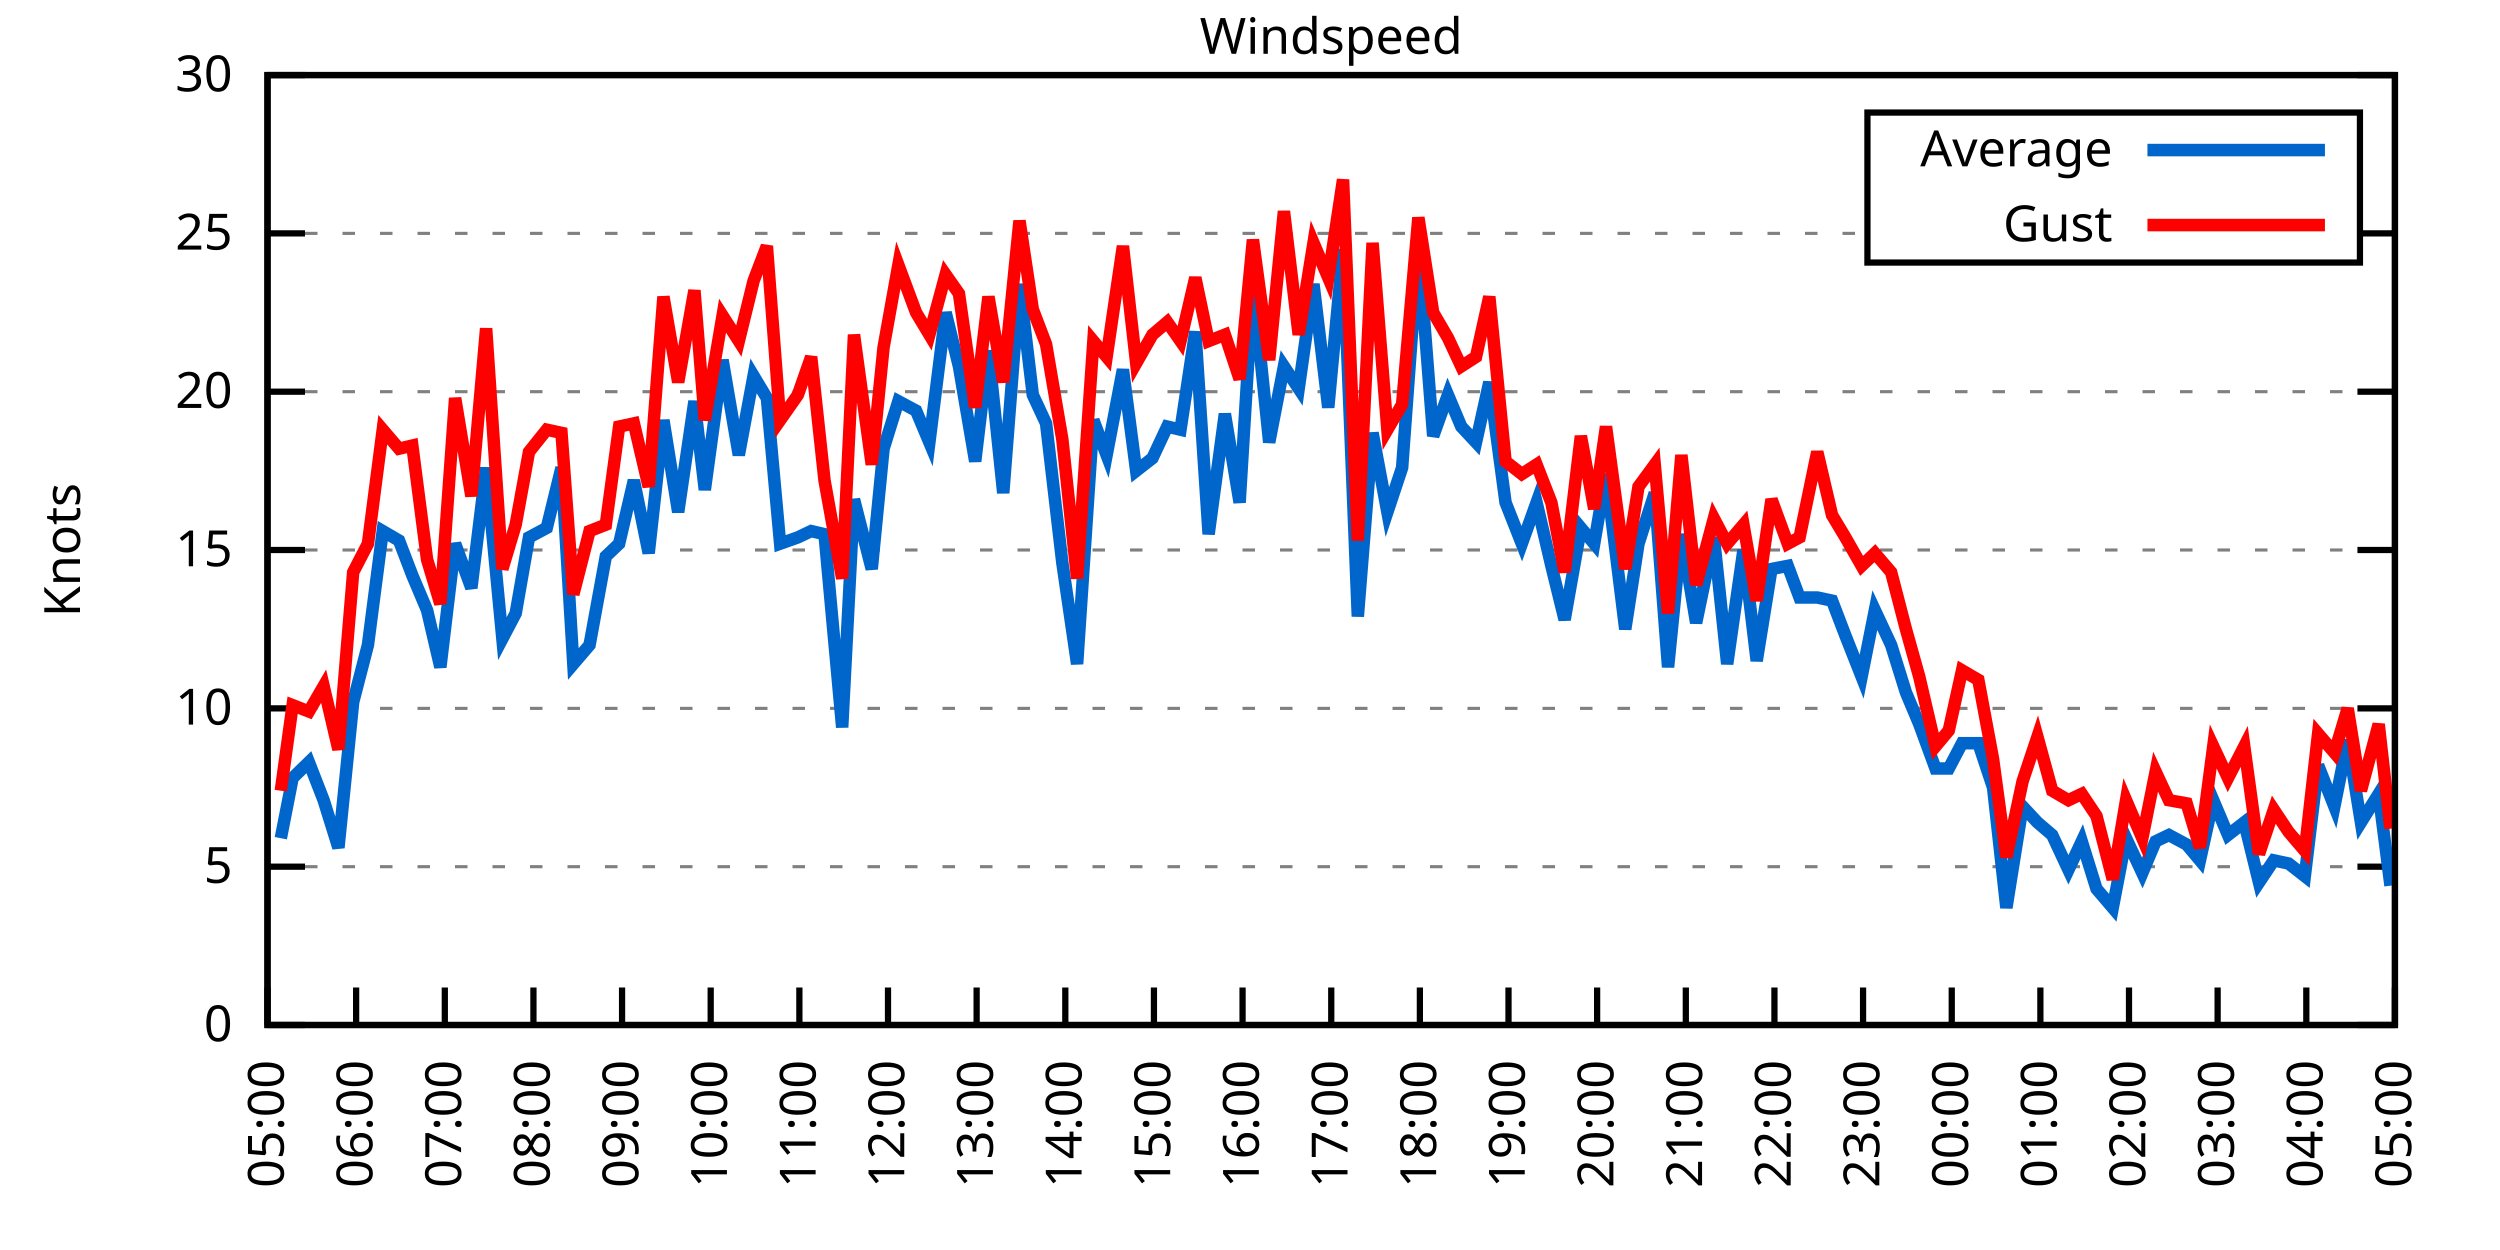
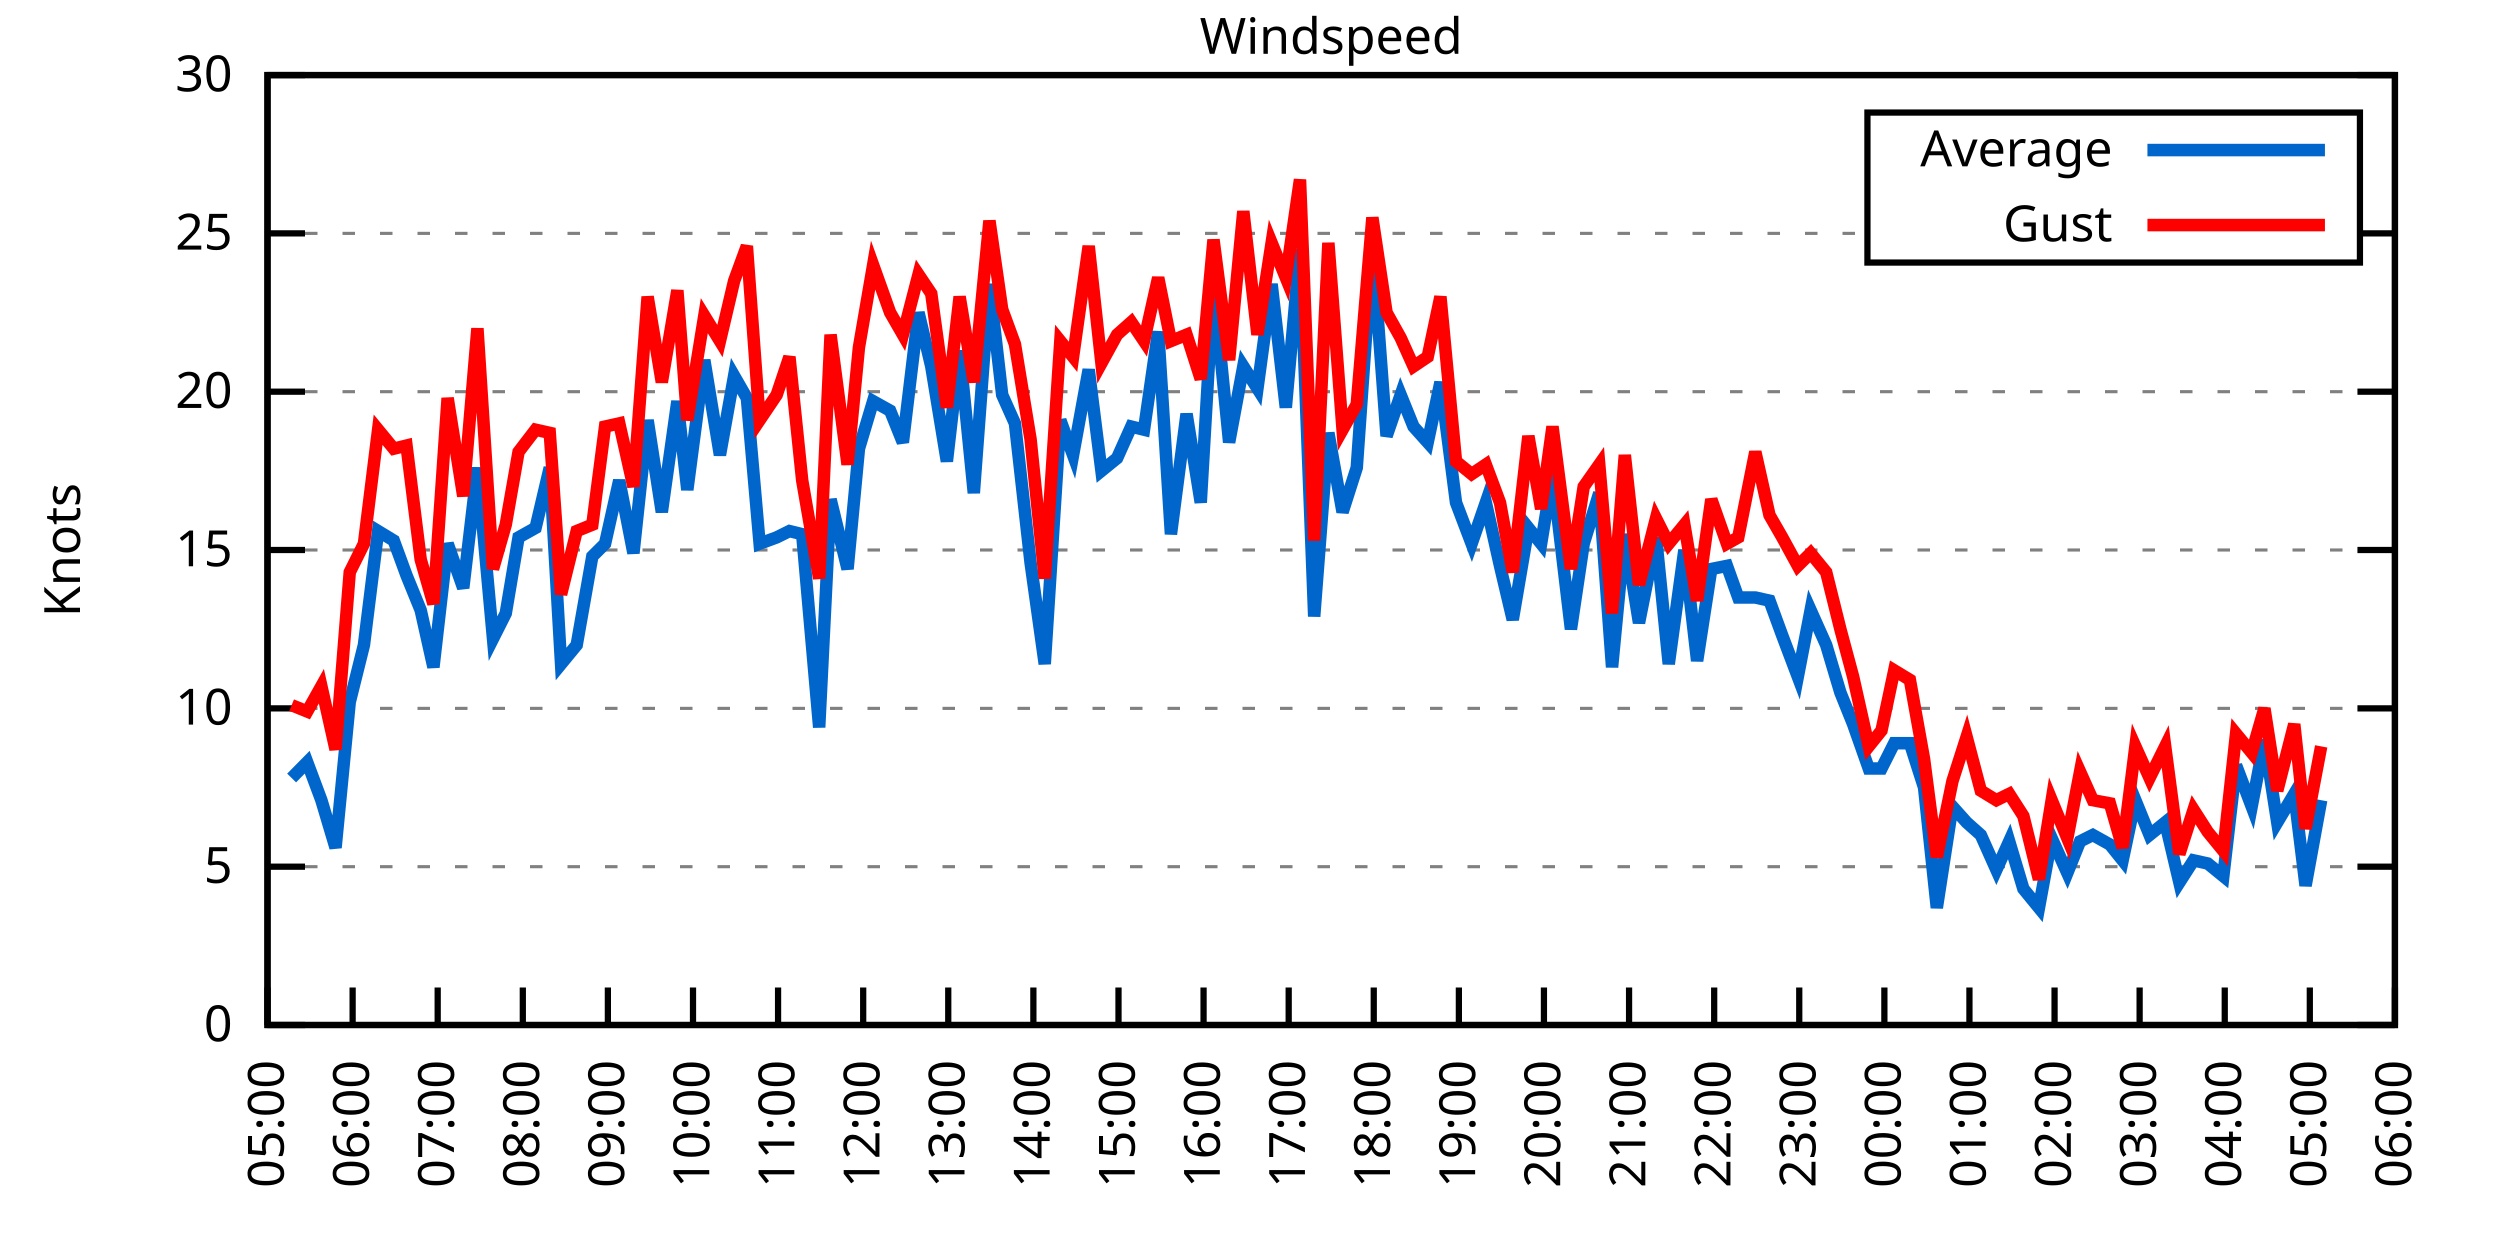
<svg xmlns="http://www.w3.org/2000/svg" xmlns:xlink="http://www.w3.org/1999/xlink" width="400" height="200" viewBox="0 0 400 200">
  <g id="gnuplot_canvas">
    <rect x="0" y="0" width="400" height="200" fill="none" />
    <defs>
      <circle id="gpDot" r="0.5" stroke-width="0.5" stroke="currentColor" />
      <path id="gpPt0" stroke-width="0.333" stroke="currentColor" d="M-1,0 h2 M0,-1 v2" />
      <path id="gpPt1" stroke-width="0.333" stroke="currentColor" d="M-1,-1 L1,1 M1,-1 L-1,1" />
      <path id="gpPt2" stroke-width="0.333" stroke="currentColor" d="M-1,0 L1,0 M0,-1 L0,1 M-1,-1 L1,1 M-1,1 L1,-1" />
      <rect id="gpPt3" stroke-width="0.333" stroke="currentColor" x="-1" y="-1" width="2" height="2" />
      <rect id="gpPt4" stroke-width="0.333" stroke="currentColor" fill="currentColor" x="-1" y="-1" width="2" height="2" />
      <circle id="gpPt5" stroke-width="0.333" stroke="currentColor" cx="0" cy="0" r="1" />
      <use xlink:href="#gpPt5" id="gpPt6" fill="currentColor" stroke="none" />
      <path id="gpPt7" stroke-width="0.333" stroke="currentColor" d="M0,-1.33 L-1.33,0.67 L1.33,0.67 z" />
      <use xlink:href="#gpPt7" id="gpPt8" fill="currentColor" stroke="none" />
      <use xlink:href="#gpPt7" id="gpPt9" stroke="currentColor" transform="rotate(180)" />
      <use xlink:href="#gpPt9" id="gpPt10" fill="currentColor" stroke="none" />
      <use xlink:href="#gpPt3" id="gpPt11" stroke="currentColor" transform="rotate(45)" />
      <use xlink:href="#gpPt11" id="gpPt12" fill="currentColor" stroke="none" />
      <path id="gpPt13" stroke-width="0.333" stroke="currentColor" d="M0,1.330 L1.265,0.411 L0.782,-1.067 L-0.782,-1.076 L-1.265,0.411 z" />
      <use xlink:href="#gpPt13" id="gpPt14" fill="currentColor" stroke="none" />
      <filter id="textbox" filterUnits="objectBoundingBox" x="0" y="0" height="1" width="1">
        <feFlood flood-color="white" flood-opacity="1" result="bgnd" />
        <feComposite in="SourceGraphic" in2="bgnd" operator="atop" />
      </filter>
      <filter id="greybox" filterUnits="objectBoundingBox" x="0" y="0" height="1" width="1">
        <feFlood flood-color="lightgrey" flood-opacity="1" result="grey" />
        <feComposite in="SourceGraphic" in2="grey" operator="atop" />
      </filter>
    </defs>
    <g fill="none" color="white" stroke="currentColor" stroke-width="1.00" stroke-linecap="butt" stroke-linejoin="miter">
</g>
    <g fill="none" color="black" stroke="currentColor" stroke-width="1.00" stroke-linecap="butt" stroke-linejoin="miter">
      <g stroke="none" shape-rendering="crispEdges">
        <polygon fill="rgb(255, 255, 255)" points="42.80,164.00 383.18,164.00 383.18,12.02 42.80,12.02 " />
      </g>
    </g>
    <g fill="none" color="black" stroke="currentColor" stroke-width="1.00" stroke-linecap="butt" stroke-linejoin="miter">
</g>
    <g fill="none" color="black" stroke="black" stroke-width="0.50" stroke-linecap="butt" stroke-linejoin="miter">
</g>
    <g fill="none" color="gray" stroke="currentColor" stroke-width="0.50" stroke-linecap="butt" stroke-linejoin="miter">
      <path stroke="gray" stroke-dasharray="2,4" class="gridline" d="M42.80,164.00 L383.19,164.00  " />
    </g>
    <g fill="none" color="gray" stroke="gray" stroke-width="1.00" stroke-linecap="butt" stroke-linejoin="miter">
</g>
    <g fill="none" color="black" stroke="currentColor" stroke-width="1.00" stroke-linecap="butt" stroke-linejoin="miter">
      <path stroke="black" d="M42.80,164.00 L48.80,164.00 M383.19,164.00 L377.19,164.00  " />
      <g transform="translate(37.20,166.60)" stroke="none" fill="black" font-family="Sans" font-size="8.00" text-anchor="end">
        <text>
          <tspan font-family="Sans"> 0</tspan>
        </text>
      </g>
    </g>
    <g fill="none" color="black" stroke="currentColor" stroke-width="1.00" stroke-linecap="butt" stroke-linejoin="miter">
</g>
    <g fill="none" color="black" stroke="black" stroke-width="0.50" stroke-linecap="butt" stroke-linejoin="miter">
</g>
    <g fill="none" color="gray" stroke="currentColor" stroke-width="0.50" stroke-linecap="butt" stroke-linejoin="miter">
      <path stroke="gray" stroke-dasharray="2,4" class="gridline" d="M42.80,138.67 L383.19,138.67  " />
    </g>
    <g fill="none" color="gray" stroke="gray" stroke-width="1.00" stroke-linecap="butt" stroke-linejoin="miter">
</g>
    <g fill="none" color="black" stroke="currentColor" stroke-width="1.00" stroke-linecap="butt" stroke-linejoin="miter">
      <path stroke="black" d="M42.80,138.67 L48.80,138.67 M383.19,138.67 L377.19,138.67  " />
      <g transform="translate(37.20,141.27)" stroke="none" fill="black" font-family="Sans" font-size="8.00" text-anchor="end">
        <text>
          <tspan font-family="Sans"> 5</tspan>
        </text>
      </g>
    </g>
    <g fill="none" color="black" stroke="currentColor" stroke-width="1.00" stroke-linecap="butt" stroke-linejoin="miter">
</g>
    <g fill="none" color="black" stroke="black" stroke-width="0.50" stroke-linecap="butt" stroke-linejoin="miter">
</g>
    <g fill="none" color="gray" stroke="currentColor" stroke-width="0.50" stroke-linecap="butt" stroke-linejoin="miter">
      <path stroke="gray" stroke-dasharray="2,4" class="gridline" d="M42.80,113.34 L383.19,113.34  " />
    </g>
    <g fill="none" color="gray" stroke="gray" stroke-width="1.00" stroke-linecap="butt" stroke-linejoin="miter">
</g>
    <g fill="none" color="black" stroke="currentColor" stroke-width="1.00" stroke-linecap="butt" stroke-linejoin="miter">
      <path stroke="black" d="M42.80,113.34 L48.80,113.34 M383.19,113.34 L377.19,113.34  " />
      <g transform="translate(37.20,115.94)" stroke="none" fill="black" font-family="Sans" font-size="8.00" text-anchor="end">
        <text>
          <tspan font-family="Sans"> 10</tspan>
        </text>
      </g>
    </g>
    <g fill="none" color="black" stroke="currentColor" stroke-width="1.00" stroke-linecap="butt" stroke-linejoin="miter">
</g>
    <g fill="none" color="black" stroke="black" stroke-width="0.50" stroke-linecap="butt" stroke-linejoin="miter">
</g>
    <g fill="none" color="gray" stroke="currentColor" stroke-width="0.50" stroke-linecap="butt" stroke-linejoin="miter">
      <path stroke="gray" stroke-dasharray="2,4" class="gridline" d="M42.80,88.00 L383.19,88.00  " />
    </g>
    <g fill="none" color="gray" stroke="gray" stroke-width="1.00" stroke-linecap="butt" stroke-linejoin="miter">
</g>
    <g fill="none" color="black" stroke="currentColor" stroke-width="1.00" stroke-linecap="butt" stroke-linejoin="miter">
      <path stroke="black" d="M42.80,88.00 L48.80,88.00 M383.19,88.00 L377.19,88.00  " />
      <g transform="translate(37.20,90.60)" stroke="none" fill="black" font-family="Sans" font-size="8.00" text-anchor="end">
        <text>
          <tspan font-family="Sans"> 15</tspan>
        </text>
      </g>
    </g>
    <g fill="none" color="black" stroke="currentColor" stroke-width="1.00" stroke-linecap="butt" stroke-linejoin="miter">
</g>
    <g fill="none" color="black" stroke="black" stroke-width="0.50" stroke-linecap="butt" stroke-linejoin="miter">
</g>
    <g fill="none" color="gray" stroke="currentColor" stroke-width="0.50" stroke-linecap="butt" stroke-linejoin="miter">
      <path stroke="gray" stroke-dasharray="2,4" class="gridline" d="M42.80,62.67 L383.19,62.67  " />
    </g>
    <g fill="none" color="gray" stroke="gray" stroke-width="1.00" stroke-linecap="butt" stroke-linejoin="miter">
</g>
    <g fill="none" color="black" stroke="currentColor" stroke-width="1.00" stroke-linecap="butt" stroke-linejoin="miter">
      <path stroke="black" d="M42.80,62.67 L48.80,62.67 M383.19,62.67 L377.19,62.67  " />
      <g transform="translate(37.20,65.27)" stroke="none" fill="black" font-family="Sans" font-size="8.00" text-anchor="end">
        <text>
          <tspan font-family="Sans"> 20</tspan>
        </text>
      </g>
    </g>
    <g fill="none" color="black" stroke="currentColor" stroke-width="1.00" stroke-linecap="butt" stroke-linejoin="miter">
</g>
    <g fill="none" color="black" stroke="black" stroke-width="0.50" stroke-linecap="butt" stroke-linejoin="miter">
</g>
    <g fill="none" color="gray" stroke="currentColor" stroke-width="0.50" stroke-linecap="butt" stroke-linejoin="miter">
      <path stroke="gray" stroke-dasharray="2,4" class="gridline" d="M42.80,37.34 L298.79,37.34 M377.59,37.34 L383.19,37.34  " />
    </g>
    <g fill="none" color="gray" stroke="gray" stroke-width="1.00" stroke-linecap="butt" stroke-linejoin="miter">
</g>
    <g fill="none" color="black" stroke="currentColor" stroke-width="1.00" stroke-linecap="butt" stroke-linejoin="miter">
      <path stroke="black" d="M42.80,37.34 L48.80,37.34 M383.19,37.34 L377.19,37.34  " />
      <g transform="translate(37.20,39.94)" stroke="none" fill="black" font-family="Sans" font-size="8.00" text-anchor="end">
        <text>
          <tspan font-family="Sans"> 25</tspan>
        </text>
      </g>
    </g>
    <g fill="none" color="black" stroke="currentColor" stroke-width="1.00" stroke-linecap="butt" stroke-linejoin="miter">
</g>
    <g fill="none" color="black" stroke="black" stroke-width="0.50" stroke-linecap="butt" stroke-linejoin="miter">
</g>
    <g fill="none" color="gray" stroke="currentColor" stroke-width="0.50" stroke-linecap="butt" stroke-linejoin="miter">
      <path stroke="gray" stroke-dasharray="2,4" class="gridline" d="M42.80,12.01 L383.19,12.01  " />
    </g>
    <g fill="none" color="gray" stroke="gray" stroke-width="1.00" stroke-linecap="butt" stroke-linejoin="miter">
</g>
    <g fill="none" color="black" stroke="currentColor" stroke-width="1.00" stroke-linecap="butt" stroke-linejoin="miter">
      <path stroke="black" d="M42.80,12.01 L48.80,12.01 M383.19,12.01 L377.19,12.01  " />
      <g transform="translate(37.20,14.61)" stroke="none" fill="black" font-family="Sans" font-size="8.00" text-anchor="end">
        <text>
          <tspan font-family="Sans"> 30</tspan>
        </text>
      </g>
    </g>
    <g fill="none" color="black" stroke="currentColor" stroke-width="1.00" stroke-linecap="butt" stroke-linejoin="miter">
      <path stroke="black" d="M42.80,164.00 L42.80,158.00  " />
      <g transform="translate(45.40,169.60) rotate(270.00)" stroke="none" fill="black" font-family="Sans" font-size="8.00" text-anchor="end">
        <text>
          <tspan font-family="Sans">05:00</tspan>
        </text>
      </g>
    </g>
    <g fill="none" color="black" stroke="currentColor" stroke-width="1.00" stroke-linecap="butt" stroke-linejoin="miter">
-       <path stroke="black" d="M56.98,164.00 L56.98,158.00  " />
-       <g transform="translate(59.58,169.60) rotate(270.00)" stroke="none" fill="black" font-family="Sans" font-size="8.00" text-anchor="end">
+       <path stroke="black" d="M56.42,164.00 L56.42,158.00  " />
+       <g transform="translate(59.02,169.60) rotate(270.00)" stroke="none" fill="black" font-family="Sans" font-size="8.00" text-anchor="end">
        <text>
          <tspan font-family="Sans">06:00</tspan>
        </text>
      </g>
    </g>
    <g fill="none" color="black" stroke="currentColor" stroke-width="1.00" stroke-linecap="butt" stroke-linejoin="miter">
-       <path stroke="black" d="M71.17,164.00 L71.17,158.00  " />
-       <g transform="translate(73.77,169.60) rotate(270.00)" stroke="none" fill="black" font-family="Sans" font-size="8.00" text-anchor="end">
+       <path stroke="black" d="M70.03,164.00 L70.03,158.00  " />
+       <g transform="translate(72.63,169.60) rotate(270.00)" stroke="none" fill="black" font-family="Sans" font-size="8.00" text-anchor="end">
        <text>
          <tspan font-family="Sans">07:00</tspan>
        </text>
      </g>
    </g>
    <g fill="none" color="black" stroke="currentColor" stroke-width="1.00" stroke-linecap="butt" stroke-linejoin="miter">
-       <path stroke="black" d="M85.35,164.00 L85.35,158.00  " />
-       <g transform="translate(87.95,169.60) rotate(270.00)" stroke="none" fill="black" font-family="Sans" font-size="8.00" text-anchor="end">
+       <path stroke="black" d="M83.65,164.00 L83.65,158.00  " />
+       <g transform="translate(86.25,169.60) rotate(270.00)" stroke="none" fill="black" font-family="Sans" font-size="8.00" text-anchor="end">
        <text>
          <tspan font-family="Sans">08:00</tspan>
        </text>
      </g>
    </g>
    <g fill="none" color="black" stroke="currentColor" stroke-width="1.00" stroke-linecap="butt" stroke-linejoin="miter">
-       <path stroke="black" d="M99.53,164.00 L99.53,158.00  " />
-       <g transform="translate(102.13,169.60) rotate(270.00)" stroke="none" fill="black" font-family="Sans" font-size="8.00" text-anchor="end">
+       <path stroke="black" d="M97.26,164.00 L97.26,158.00  " />
+       <g transform="translate(99.86,169.60) rotate(270.00)" stroke="none" fill="black" font-family="Sans" font-size="8.00" text-anchor="end">
        <text>
          <tspan font-family="Sans">09:00</tspan>
        </text>
      </g>
    </g>
    <g fill="none" color="black" stroke="currentColor" stroke-width="1.00" stroke-linecap="butt" stroke-linejoin="miter">
-       <path stroke="black" d="M113.71,164.00 L113.71,158.00  " />
-       <g transform="translate(116.31,169.60) rotate(270.00)" stroke="none" fill="black" font-family="Sans" font-size="8.00" text-anchor="end">
+       <path stroke="black" d="M110.88,164.00 L110.88,158.00  " />
+       <g transform="translate(113.48,169.60) rotate(270.00)" stroke="none" fill="black" font-family="Sans" font-size="8.00" text-anchor="end">
        <text>
          <tspan font-family="Sans">10:00</tspan>
        </text>
      </g>
    </g>
    <g fill="none" color="black" stroke="currentColor" stroke-width="1.00" stroke-linecap="butt" stroke-linejoin="miter">
-       <path stroke="black" d="M127.90,164.00 L127.90,158.00  " />
-       <g transform="translate(130.50,169.60) rotate(270.00)" stroke="none" fill="black" font-family="Sans" font-size="8.00" text-anchor="end">
+       <path stroke="black" d="M124.49,164.00 L124.49,158.00  " />
+       <g transform="translate(127.09,169.60) rotate(270.00)" stroke="none" fill="black" font-family="Sans" font-size="8.00" text-anchor="end">
        <text>
          <tspan font-family="Sans">11:00</tspan>
        </text>
      </g>
    </g>
    <g fill="none" color="black" stroke="currentColor" stroke-width="1.00" stroke-linecap="butt" stroke-linejoin="miter">
-       <path stroke="black" d="M142.08,164.00 L142.08,158.00  " />
-       <g transform="translate(144.68,169.60) rotate(270.00)" stroke="none" fill="black" font-family="Sans" font-size="8.00" text-anchor="end">
+       <path stroke="black" d="M138.11,164.00 L138.11,158.00  " />
+       <g transform="translate(140.71,169.60) rotate(270.00)" stroke="none" fill="black" font-family="Sans" font-size="8.00" text-anchor="end">
        <text>
          <tspan font-family="Sans">12:00</tspan>
        </text>
      </g>
    </g>
    <g fill="none" color="black" stroke="currentColor" stroke-width="1.00" stroke-linecap="butt" stroke-linejoin="miter">
-       <path stroke="black" d="M156.26,164.00 L156.26,158.00  " />
-       <g transform="translate(158.86,169.60) rotate(270.00)" stroke="none" fill="black" font-family="Sans" font-size="8.00" text-anchor="end">
+       <path stroke="black" d="M151.72,164.00 L151.72,158.00  " />
+       <g transform="translate(154.32,169.60) rotate(270.00)" stroke="none" fill="black" font-family="Sans" font-size="8.00" text-anchor="end">
        <text>
          <tspan font-family="Sans">13:00</tspan>
        </text>
      </g>
    </g>
    <g fill="none" color="black" stroke="currentColor" stroke-width="1.00" stroke-linecap="butt" stroke-linejoin="miter">
-       <path stroke="black" d="M170.45,164.00 L170.45,158.00  " />
-       <g transform="translate(173.05,169.60) rotate(270.00)" stroke="none" fill="black" font-family="Sans" font-size="8.00" text-anchor="end">
+       <path stroke="black" d="M165.34,164.00 L165.34,158.00  " />
+       <g transform="translate(167.94,169.60) rotate(270.00)" stroke="none" fill="black" font-family="Sans" font-size="8.00" text-anchor="end">
        <text>
          <tspan font-family="Sans">14:00</tspan>
        </text>
      </g>
    </g>
    <g fill="none" color="black" stroke="currentColor" stroke-width="1.00" stroke-linecap="butt" stroke-linejoin="miter">
-       <path stroke="black" d="M184.63,164.00 L184.63,158.00  " />
-       <g transform="translate(187.23,169.60) rotate(270.00)" stroke="none" fill="black" font-family="Sans" font-size="8.00" text-anchor="end">
+       <path stroke="black" d="M178.96,164.00 L178.96,158.00  " />
+       <g transform="translate(181.56,169.60) rotate(270.00)" stroke="none" fill="black" font-family="Sans" font-size="8.00" text-anchor="end">
        <text>
          <tspan font-family="Sans">15:00</tspan>
        </text>
      </g>
    </g>
    <g fill="none" color="black" stroke="currentColor" stroke-width="1.00" stroke-linecap="butt" stroke-linejoin="miter">
-       <path stroke="black" d="M198.81,164.00 L198.81,158.00  " />
-       <g transform="translate(201.41,169.60) rotate(270.00)" stroke="none" fill="black" font-family="Sans" font-size="8.00" text-anchor="end">
+       <path stroke="black" d="M192.57,164.00 L192.57,158.00  " />
+       <g transform="translate(195.17,169.60) rotate(270.00)" stroke="none" fill="black" font-family="Sans" font-size="8.00" text-anchor="end">
        <text>
          <tspan font-family="Sans">16:00</tspan>
        </text>
      </g>
    </g>
    <g fill="none" color="black" stroke="currentColor" stroke-width="1.00" stroke-linecap="butt" stroke-linejoin="miter">
-       <path stroke="black" d="M213.00,164.00 L213.00,158.00  " />
-       <g transform="translate(215.60,169.60) rotate(270.00)" stroke="none" fill="black" font-family="Sans" font-size="8.00" text-anchor="end">
+       <path stroke="black" d="M206.19,164.00 L206.19,158.00  " />
+       <g transform="translate(208.79,169.60) rotate(270.00)" stroke="none" fill="black" font-family="Sans" font-size="8.00" text-anchor="end">
        <text>
          <tspan font-family="Sans">17:00</tspan>
        </text>
      </g>
    </g>
    <g fill="none" color="black" stroke="currentColor" stroke-width="1.00" stroke-linecap="butt" stroke-linejoin="miter">
-       <path stroke="black" d="M227.18,164.00 L227.18,158.00  " />
-       <g transform="translate(229.78,169.60) rotate(270.00)" stroke="none" fill="black" font-family="Sans" font-size="8.00" text-anchor="end">
+       <path stroke="black" d="M219.80,164.00 L219.80,158.00  " />
+       <g transform="translate(222.40,169.60) rotate(270.00)" stroke="none" fill="black" font-family="Sans" font-size="8.00" text-anchor="end">
        <text>
          <tspan font-family="Sans">18:00</tspan>
        </text>
      </g>
    </g>
    <g fill="none" color="black" stroke="currentColor" stroke-width="1.00" stroke-linecap="butt" stroke-linejoin="miter">
-       <path stroke="black" d="M241.36,164.00 L241.36,158.00  " />
-       <g transform="translate(243.96,169.60) rotate(270.00)" stroke="none" fill="black" font-family="Sans" font-size="8.00" text-anchor="end">
+       <path stroke="black" d="M233.42,164.00 L233.42,158.00  " />
+       <g transform="translate(236.02,169.60) rotate(270.00)" stroke="none" fill="black" font-family="Sans" font-size="8.00" text-anchor="end">
        <text>
          <tspan font-family="Sans">19:00</tspan>
        </text>
      </g>
    </g>
    <g fill="none" color="black" stroke="currentColor" stroke-width="1.00" stroke-linecap="butt" stroke-linejoin="miter">
-       <path stroke="black" d="M255.54,164.00 L255.54,158.00  " />
-       <g transform="translate(258.14,169.60) rotate(270.00)" stroke="none" fill="black" font-family="Sans" font-size="8.00" text-anchor="end">
+       <path stroke="black" d="M247.03,164.00 L247.03,158.00  " />
+       <g transform="translate(249.63,169.60) rotate(270.00)" stroke="none" fill="black" font-family="Sans" font-size="8.00" text-anchor="end">
        <text>
          <tspan font-family="Sans">20:00</tspan>
        </text>
      </g>
    </g>
    <g fill="none" color="black" stroke="currentColor" stroke-width="1.00" stroke-linecap="butt" stroke-linejoin="miter">
-       <path stroke="black" d="M269.73,164.00 L269.73,158.00  " />
-       <g transform="translate(272.33,169.60) rotate(270.00)" stroke="none" fill="black" font-family="Sans" font-size="8.00" text-anchor="end">
+       <path stroke="black" d="M260.65,164.00 L260.65,158.00  " />
+       <g transform="translate(263.25,169.60) rotate(270.00)" stroke="none" fill="black" font-family="Sans" font-size="8.00" text-anchor="end">
        <text>
          <tspan font-family="Sans">21:00</tspan>
        </text>
      </g>
    </g>
    <g fill="none" color="black" stroke="currentColor" stroke-width="1.00" stroke-linecap="butt" stroke-linejoin="miter">
-       <path stroke="black" d="M283.91,164.00 L283.91,158.00  " />
-       <g transform="translate(286.51,169.60) rotate(270.00)" stroke="none" fill="black" font-family="Sans" font-size="8.00" text-anchor="end">
+       <path stroke="black" d="M274.27,164.00 L274.27,158.00  " />
+       <g transform="translate(276.87,169.60) rotate(270.00)" stroke="none" fill="black" font-family="Sans" font-size="8.00" text-anchor="end">
        <text>
          <tspan font-family="Sans">22:00</tspan>
        </text>
      </g>
    </g>
    <g fill="none" color="black" stroke="currentColor" stroke-width="1.00" stroke-linecap="butt" stroke-linejoin="miter">
-       <path stroke="black" d="M298.09,164.00 L298.09,158.00  " />
-       <g transform="translate(300.69,169.60) rotate(270.00)" stroke="none" fill="black" font-family="Sans" font-size="8.00" text-anchor="end">
+       <path stroke="black" d="M287.88,164.00 L287.88,158.00  " />
+       <g transform="translate(290.48,169.60) rotate(270.00)" stroke="none" fill="black" font-family="Sans" font-size="8.00" text-anchor="end">
        <text>
          <tspan font-family="Sans">23:00</tspan>
        </text>
      </g>
    </g>
    <g fill="none" color="black" stroke="currentColor" stroke-width="1.00" stroke-linecap="butt" stroke-linejoin="miter">
-       <path stroke="black" d="M312.28,164.00 L312.28,158.00  " />
-       <g transform="translate(314.88,169.60) rotate(270.00)" stroke="none" fill="black" font-family="Sans" font-size="8.00" text-anchor="end">
+       <path stroke="black" d="M301.50,164.00 L301.50,158.00  " />
+       <g transform="translate(304.10,169.60) rotate(270.00)" stroke="none" fill="black" font-family="Sans" font-size="8.00" text-anchor="end">
        <text>
          <tspan font-family="Sans">00:00</tspan>
        </text>
      </g>
    </g>
    <g fill="none" color="black" stroke="currentColor" stroke-width="1.00" stroke-linecap="butt" stroke-linejoin="miter">
-       <path stroke="black" d="M326.46,164.00 L326.46,158.00  " />
-       <g transform="translate(329.06,169.60) rotate(270.00)" stroke="none" fill="black" font-family="Sans" font-size="8.00" text-anchor="end">
+       <path stroke="black" d="M315.11,164.00 L315.11,158.00  " />
+       <g transform="translate(317.71,169.60) rotate(270.00)" stroke="none" fill="black" font-family="Sans" font-size="8.00" text-anchor="end">
        <text>
          <tspan font-family="Sans">01:00</tspan>
        </text>
      </g>
    </g>
    <g fill="none" color="black" stroke="currentColor" stroke-width="1.00" stroke-linecap="butt" stroke-linejoin="miter">
-       <path stroke="black" d="M340.64,164.00 L340.64,158.00  " />
-       <g transform="translate(343.24,169.60) rotate(270.00)" stroke="none" fill="black" font-family="Sans" font-size="8.00" text-anchor="end">
+       <path stroke="black" d="M328.73,164.00 L328.73,158.00  " />
+       <g transform="translate(331.33,169.60) rotate(270.00)" stroke="none" fill="black" font-family="Sans" font-size="8.00" text-anchor="end">
        <text>
          <tspan font-family="Sans">02:00</tspan>
        </text>
      </g>
    </g>
    <g fill="none" color="black" stroke="currentColor" stroke-width="1.00" stroke-linecap="butt" stroke-linejoin="miter">
-       <path stroke="black" d="M354.82,164.00 L354.82,158.00  " />
-       <g transform="translate(357.42,169.60) rotate(270.00)" stroke="none" fill="black" font-family="Sans" font-size="8.00" text-anchor="end">
+       <path stroke="black" d="M342.34,164.00 L342.34,158.00  " />
+       <g transform="translate(344.94,169.60) rotate(270.00)" stroke="none" fill="black" font-family="Sans" font-size="8.00" text-anchor="end">
        <text>
          <tspan font-family="Sans">03:00</tspan>
        </text>
      </g>
    </g>
    <g fill="none" color="black" stroke="currentColor" stroke-width="1.00" stroke-linecap="butt" stroke-linejoin="miter">
-       <path stroke="black" d="M369.01,164.00 L369.01,158.00  " />
-       <g transform="translate(371.61,169.60) rotate(270.00)" stroke="none" fill="black" font-family="Sans" font-size="8.00" text-anchor="end">
+       <path stroke="black" d="M355.96,164.00 L355.96,158.00  " />
+       <g transform="translate(358.56,169.60) rotate(270.00)" stroke="none" fill="black" font-family="Sans" font-size="8.00" text-anchor="end">
        <text>
          <tspan font-family="Sans">04:00</tspan>
+         </text>
+       </g>
+     </g>
+     <g fill="none" color="black" stroke="currentColor" stroke-width="1.00" stroke-linecap="butt" stroke-linejoin="miter">
+       <path stroke="black" d="M369.57,164.00 L369.57,158.00  " />
+       <g transform="translate(372.17,169.60) rotate(270.00)" stroke="none" fill="black" font-family="Sans" font-size="8.00" text-anchor="end">
+         <text>
+           <tspan font-family="Sans">05:00</tspan>
        </text>
      </g>
    </g>
    <g fill="none" color="black" stroke="currentColor" stroke-width="1.00" stroke-linecap="butt" stroke-linejoin="miter">
      <path stroke="black" d="M383.19,164.00 L383.19,158.00  " />
      <g transform="translate(385.79,169.60) rotate(270.00)" stroke="none" fill="black" font-family="Sans" font-size="8.00" text-anchor="end">
        <text>
-           <tspan font-family="Sans">05:00</tspan>
+           <tspan font-family="Sans">06:00</tspan>
        </text>
      </g>
    </g>
    <g fill="none" color="black" stroke="currentColor" stroke-width="1.00" stroke-linecap="butt" stroke-linejoin="miter">
</g>
    <g fill="none" color="black" stroke="currentColor" stroke-width="1.00" stroke-linecap="butt" stroke-linejoin="miter">
      <path stroke="black" d="M42.80,12.01 L42.80,164.00 L383.19,164.00 L383.19,12.01 L42.80,12.01 Z  " />
    </g>
    <g fill="none" color="black" stroke="currentColor" stroke-width="1.00" stroke-linecap="butt" stroke-linejoin="miter">
</g>
    <g fill="none" color="black" stroke="currentColor" stroke-width="1.00" stroke-linecap="butt" stroke-linejoin="miter">
      <path stroke="black" d="M298.79,42.01 L298.79,18.01 L377.59,18.01 L377.59,42.01 L298.79,42.01 Z  " />
    </g>
    <g id="Windspeed_plot_1">
      <g fill="none" color="white" stroke="black" stroke-width="2.00" stroke-linecap="butt" stroke-linejoin="miter">
</g>
      <g fill="none" color="black" stroke="currentColor" stroke-width="2.00" stroke-linecap="butt" stroke-linejoin="miter">
        <g transform="translate(337.99,26.61)" stroke="none" fill="black" font-family="Sans" font-size="8.00" text-anchor="end">
          <text>
            <tspan font-family="Sans">Average</tspan>
          </text>
        </g>
      </g>
      <g fill="none" color="black" stroke="currentColor" stroke-width="2.00" stroke-linecap="butt" stroke-linejoin="miter">
-         <path stroke="rgb(  0, 102, 204)" d="M343.59,24.01 L371.99,24.01 M44.93,134.11 L46.82,124.48 L49.42,121.95 L51.78,128.03 L54.15,135.63 L56.51,112.32   L58.87,103.20 L61.24,84.97 L63.84,86.49 L65.97,92.06 L68.33,97.63 L70.46,106.75 L72.82,86.99 L75.42,94.08   L77.78,74.83 L80.38,102.19 L82.51,98.14 L84.64,85.98 L87.48,84.46 L89.84,74.83 L91.73,106.24 L94.33,103.20   L96.93,89.02 L99.06,86.99 L101.42,76.86 L103.79,88.51 L106.15,67.23 L108.51,81.93 L111.11,64.19 L112.77,78.38   L115.61,57.61 L118.21,72.81 L120.57,60.14 L122.70,63.69 L124.82,86.99 L127.66,85.98 L129.79,84.97 L131.92,85.47   L134.75,116.38 L136.64,79.90 L139.48,91.04 L141.37,71.79 L143.74,64.19 L146.57,65.71 L148.70,70.78 L151.30,50.01   L153.43,58.62 L156.03,73.82 L158.15,56.09 L160.52,78.89 L163.12,45.45 L165.25,63.18 L167.37,67.74 L169.97,90.03   L172.34,106.24 L174.94,67.23 L177.06,72.81 L179.67,59.13 L181.79,75.34 L184.39,73.31 L186.76,68.25 L188.88,68.75   L191.25,53.05 L193.38,85.47 L195.98,66.22 L198.34,80.41 L200.47,45.45 L203.07,70.78 L205.43,58.62 L207.79,62.17   L210.16,45.45 L212.52,65.21 L214.89,39.87 L217.25,98.64 L219.61,69.26 L221.98,81.93 L224.34,74.83 L226.94,39.37   L229.31,69.77 L231.67,63.18 L233.80,68.25 L236.16,70.78 L238.29,61.15 L240.89,80.41 L243.49,86.99 L245.85,80.41   L248.22,90.54 L250.34,99.15 L252.94,84.46 L255.07,86.99 L256.96,75.85 L260.04,100.67 L262.16,86.99 L264.76,78.89   L266.89,106.75 L269.02,85.47 L271.38,99.66 L274.22,85.98 L276.35,106.24 L278.95,88.00 L281.07,105.74 L283.44,91.04   L286.04,90.54 L287.93,95.60 L290.76,95.60 L293.13,96.11 L295.26,101.68 L297.86,108.27 L299.98,97.63 L302.58,103.20   L304.95,110.80 L307.08,115.87 L309.68,122.96 L311.80,122.96 L313.93,118.91 L316.53,118.91 L318.89,126.00 L321.02,145.25   L323.62,129.04 L325.99,131.58 L328.35,133.60 L330.95,139.17 L333.08,134.62 L335.44,142.21 L338.04,145.25 L340.17,134.11   L342.77,139.68 L344.90,134.62 L347.02,133.60 L349.86,135.12 L351.99,137.66 L354.12,128.03 L356.48,133.60 L359.08,131.58   L361.44,141.20 L363.81,137.66 L366.17,138.16 L368.77,140.19 L370.90,122.46 L373.50,129.04 L375.63,118.40 L377.75,131.58   L380.59,127.02 L382.48,141.71  " />
+         <path stroke="rgb(  0, 102, 204)" d="M343.59,24.01 L371.99,24.01 M46.66,124.48 L49.15,121.95 L51.42,128.03 L53.69,135.63 L55.96,112.32 L58.23,103.20   L60.50,84.97 L63.00,86.49 L65.04,92.06 L67.31,97.63 L69.35,106.75 L71.62,86.99 L74.12,94.08 L76.39,74.83   L78.88,102.19 L80.92,98.14 L82.97,85.98 L85.69,84.46 L87.96,74.83 L89.77,106.24 L92.27,103.20 L94.77,89.02   L96.81,86.99 L99.08,76.86 L101.35,88.51 L103.62,67.23 L105.89,81.93 L108.38,64.19 L109.97,78.38 L112.69,57.61   L115.19,72.81 L117.46,60.14 L119.50,63.69 L121.54,86.99 L124.27,85.98 L126.31,84.97 L128.35,85.47 L131.07,116.38   L132.89,79.90 L135.61,91.04 L137.43,71.79 L139.70,64.19 L142.42,65.71 L144.46,70.78 L146.96,50.01 L149.00,58.62   L151.50,73.82 L153.54,56.09 L155.81,78.89 L158.31,45.45 L160.35,63.18 L162.39,67.74 L164.89,90.03 L167.16,106.24   L169.65,67.23 L171.69,72.81 L174.19,59.13 L176.23,75.34 L178.73,73.31 L181.00,68.25 L183.04,68.75 L185.31,53.05   L187.35,85.47 L189.85,66.22 L192.12,80.41 L194.16,45.45 L196.66,70.78 L198.93,58.62 L201.19,62.17 L203.46,45.45   L205.73,65.21 L208.00,39.87 L210.27,98.64 L212.54,69.26 L214.81,81.93 L217.08,74.83 L219.58,39.37 L221.85,69.77   L224.11,63.18 L226.16,68.25 L228.43,70.78 L230.47,61.15 L232.96,80.41 L235.46,86.99 L237.73,80.41 L240.00,90.54   L242.04,99.15 L244.54,84.46 L246.58,86.99 L248.40,75.85 L251.35,100.67 L253.39,86.99 L255.88,78.89 L257.93,106.75   L259.97,85.47 L262.24,99.66 L264.96,85.98 L267.00,106.24 L269.50,88.00 L271.54,105.74 L273.81,91.04 L276.31,90.54   L278.12,95.60 L280.85,95.60 L283.12,96.11 L285.16,101.68 L287.65,108.27 L289.70,97.63 L292.19,103.20 L294.46,110.80   L296.50,115.87 L299.00,122.96 L301.04,122.96 L303.08,118.91 L305.58,118.91 L307.85,126.00 L309.89,145.25 L312.39,129.04   L314.66,131.58 L316.93,133.60 L319.42,139.17 L321.47,134.62 L323.74,142.21 L326.23,145.25 L328.27,134.11 L330.77,139.68   L332.81,134.62 L334.85,133.60 L337.58,135.12 L339.62,137.66 L341.66,128.03 L343.93,133.60 L346.43,131.58 L348.70,141.20   L350.97,137.66 L353.24,138.16 L355.73,140.19 L357.77,122.46 L360.27,129.04 L362.31,118.40 L364.36,131.58 L367.08,127.02   L368.89,141.71 L371.39,128.03  " />
      </g>
    </g>
    <g id="Windspeed_plot_2">
      <g fill="none" color="black" stroke="currentColor" stroke-width="2.00" stroke-linecap="butt" stroke-linejoin="miter">
        <g transform="translate(337.99,38.61)" stroke="none" fill="black" font-family="Sans" font-size="8.00" text-anchor="end">
          <text>
            <tspan font-family="Sans">Gust</tspan>
          </text>
        </g>
      </g>
      <g fill="none" color="black" stroke="currentColor" stroke-width="2.00" stroke-linecap="butt" stroke-linejoin="miter">
-         <path stroke="rgb(255,   0,   0)" d="M343.59,36.01 L371.99,36.01 M44.93,126.51 L46.82,112.83 L49.42,113.84 L51.78,109.79 L54.15,119.92 L56.51,91.55   L58.87,86.99 L61.24,68.75 L63.84,71.79 L65.97,71.29 L68.33,89.52 L70.46,96.62 L72.82,63.69 L75.42,79.39   L77.78,52.54 L80.38,91.04 L82.51,83.95 L84.64,72.30 L87.48,68.75 L89.84,69.26 L91.73,95.10 L94.33,84.97   L96.93,83.95 L99.06,68.25 L101.42,67.74 L103.79,77.87 L106.15,47.47 L108.51,61.15 L111.11,46.46 L112.77,67.23   L115.61,50.51 L118.21,54.57 L120.57,44.94 L122.70,39.37 L124.82,67.23 L127.66,63.18 L129.79,57.10 L131.92,76.86   L134.75,92.56 L136.64,53.55 L139.48,74.33 L141.37,55.58 L143.74,42.41 L146.57,50.01 L148.70,53.55 L151.30,43.93   L153.43,46.97 L156.03,65.21 L158.15,47.47 L160.52,61.15 L163.12,35.32 L165.25,49.50 L167.37,55.07 L169.97,70.27   L172.34,92.56 L174.94,54.57 L177.06,57.10 L179.67,39.37 L181.79,58.11 L184.39,53.55 L186.76,51.53 L188.88,54.57   L191.25,44.43 L193.38,54.57 L195.98,53.55 L198.34,60.65 L200.47,38.35 L203.07,57.61 L205.43,33.80 L207.79,53.55   L210.16,38.86 L212.52,44.43 L214.89,28.73 L217.25,86.49 L219.61,38.86 L221.98,68.75 L224.34,64.70 L226.94,34.81   L229.31,50.01 L231.67,54.06 L233.80,58.62 L236.16,57.10 L238.29,47.47 L240.89,73.82 L243.49,75.85 L245.85,74.33   L248.22,80.41 L250.34,91.55 L252.94,69.77 L255.07,81.42 L256.96,68.25 L260.04,91.04 L262.16,77.87 L264.76,74.33   L266.89,98.14 L269.02,72.81 L271.38,93.58 L274.22,82.94 L276.35,86.99 L278.95,83.95 L281.07,96.11 L283.44,79.90   L286.04,86.99 L287.93,85.98 L290.76,72.30 L293.13,82.43 L295.26,85.98 L297.86,90.54 L299.98,88.51 L302.58,91.55   L304.95,100.67 L307.08,108.27 L309.68,119.42 L311.80,116.88 L313.93,107.26 L316.53,108.78 L318.89,121.44 L321.02,137.15   L323.62,124.99 L325.99,117.90 L328.35,126.51 L330.95,128.03 L333.08,127.02 L335.44,130.56 L338.04,140.69 L340.17,128.03   L342.77,134.11 L344.90,123.47 L347.02,128.03 L349.86,128.54 L351.99,135.63 L354.12,119.42 L356.48,124.48 L359.08,119.42   L361.44,136.64 L363.81,129.55 L366.17,133.10 L368.77,136.14 L370.90,117.39 L373.50,120.43 L375.63,113.34 L377.75,126.51   L380.59,115.87 L382.48,132.59  " />
+         <path stroke="rgb(255,   0,   0)" d="M343.59,36.01 L371.99,36.01 M46.66,112.83 L49.15,113.84 L51.42,109.79 L53.69,119.92 L55.96,91.55 L58.23,86.99   L60.50,68.75 L63.00,71.79 L65.04,71.29 L67.31,89.52 L69.35,96.62 L71.62,63.69 L74.12,79.39 L76.39,52.54   L78.88,91.04 L80.92,83.95 L82.97,72.30 L85.69,68.75 L87.96,69.26 L89.77,95.10 L92.27,84.97 L94.77,83.95   L96.81,68.25 L99.08,67.74 L101.35,77.87 L103.62,47.47 L105.89,61.15 L108.38,46.46 L109.97,67.23 L112.69,50.51   L115.19,54.57 L117.46,44.94 L119.50,39.37 L121.54,67.23 L124.27,63.18 L126.31,57.10 L128.35,76.86 L131.07,92.56   L132.89,53.55 L135.61,74.33 L137.43,55.58 L139.70,42.41 L142.42,50.01 L144.46,53.55 L146.96,43.93 L149.00,46.97   L151.50,65.21 L153.54,47.47 L155.81,61.15 L158.31,35.32 L160.35,49.50 L162.39,55.07 L164.89,70.27 L167.16,92.56   L169.65,54.57 L171.69,57.10 L174.19,39.37 L176.23,58.11 L178.73,53.55 L181.00,51.53 L183.04,54.57 L185.31,44.43   L187.35,54.57 L189.85,53.55 L192.12,60.65 L194.16,38.35 L196.66,57.61 L198.93,33.80 L201.19,53.55 L203.46,38.86   L205.73,44.43 L208.00,28.73 L210.27,86.49 L212.54,38.86 L214.81,68.75 L217.08,64.70 L219.58,34.81 L221.85,50.01   L224.11,54.06 L226.16,58.62 L228.43,57.10 L230.47,47.47 L232.96,73.82 L235.46,75.85 L237.73,74.33 L240.00,80.41   L242.04,91.55 L244.54,69.77 L246.58,81.42 L248.40,68.25 L251.35,91.04 L253.39,77.87 L255.88,74.33 L257.93,98.14   L259.97,72.81 L262.24,93.58 L264.96,82.94 L267.00,86.99 L269.50,83.95 L271.54,96.11 L273.81,79.90 L276.31,86.99   L278.12,85.98 L280.85,72.30 L283.12,82.43 L285.16,85.98 L287.65,90.54 L289.70,88.51 L292.19,91.55 L294.46,100.67   L296.50,108.27 L299.00,119.42 L301.04,116.88 L303.08,107.26 L305.58,108.78 L307.85,121.44 L309.89,137.15 L312.39,124.99   L314.66,117.90 L316.93,126.51 L319.42,128.03 L321.47,127.02 L323.74,130.56 L326.23,140.69 L328.27,128.03 L330.77,134.11   L332.81,123.47 L334.85,128.03 L337.58,128.54 L339.62,135.63 L341.66,119.42 L343.93,124.48 L346.43,119.42 L348.70,136.64   L350.97,129.55 L353.24,133.10 L355.73,136.14 L357.77,117.39 L360.27,120.43 L362.31,113.34 L364.36,126.51 L367.08,115.87   L368.89,132.59 L371.39,119.42  " />
      </g>
    </g>
    <g fill="none" color="black" stroke="currentColor" stroke-width="2.00" stroke-linecap="butt" stroke-linejoin="miter">
</g>
    <g fill="none" color="black" stroke="black" stroke-width="1.00" stroke-linecap="butt" stroke-linejoin="miter">
</g>
    <g fill="none" color="black" stroke="currentColor" stroke-width="1.00" stroke-linecap="butt" stroke-linejoin="miter">
      <path stroke="black" d="M42.80,12.01 L42.80,164.00 L383.19,164.00 L383.19,12.01 L42.80,12.01 Z  " />
      <g transform="translate(12.80,88.01) rotate(270.00)" stroke="none" fill="black" font-family="Sans" font-size="8.00" text-anchor="middle">
        <text>
          <tspan font-family="Sans">Knots</tspan>
        </text>
      </g>
    </g>
    <g fill="none" color="black" stroke="currentColor" stroke-width="1.00" stroke-linecap="butt" stroke-linejoin="miter">
</g>
    <g fill="none" color="black" stroke="currentColor" stroke-width="1.00" stroke-linecap="butt" stroke-linejoin="miter">
      <g transform="translate(212.99,8.61)" stroke="none" fill="black" font-family="Sans" font-size="8.00" text-anchor="middle">
        <text>
          <tspan font-family="Sans">Windspeed</tspan>
        </text>
      </g>
    </g>
    <g fill="none" color="black" stroke="currentColor" stroke-width="1.00" stroke-linecap="butt" stroke-linejoin="miter">
</g>
  </g>
</svg>
